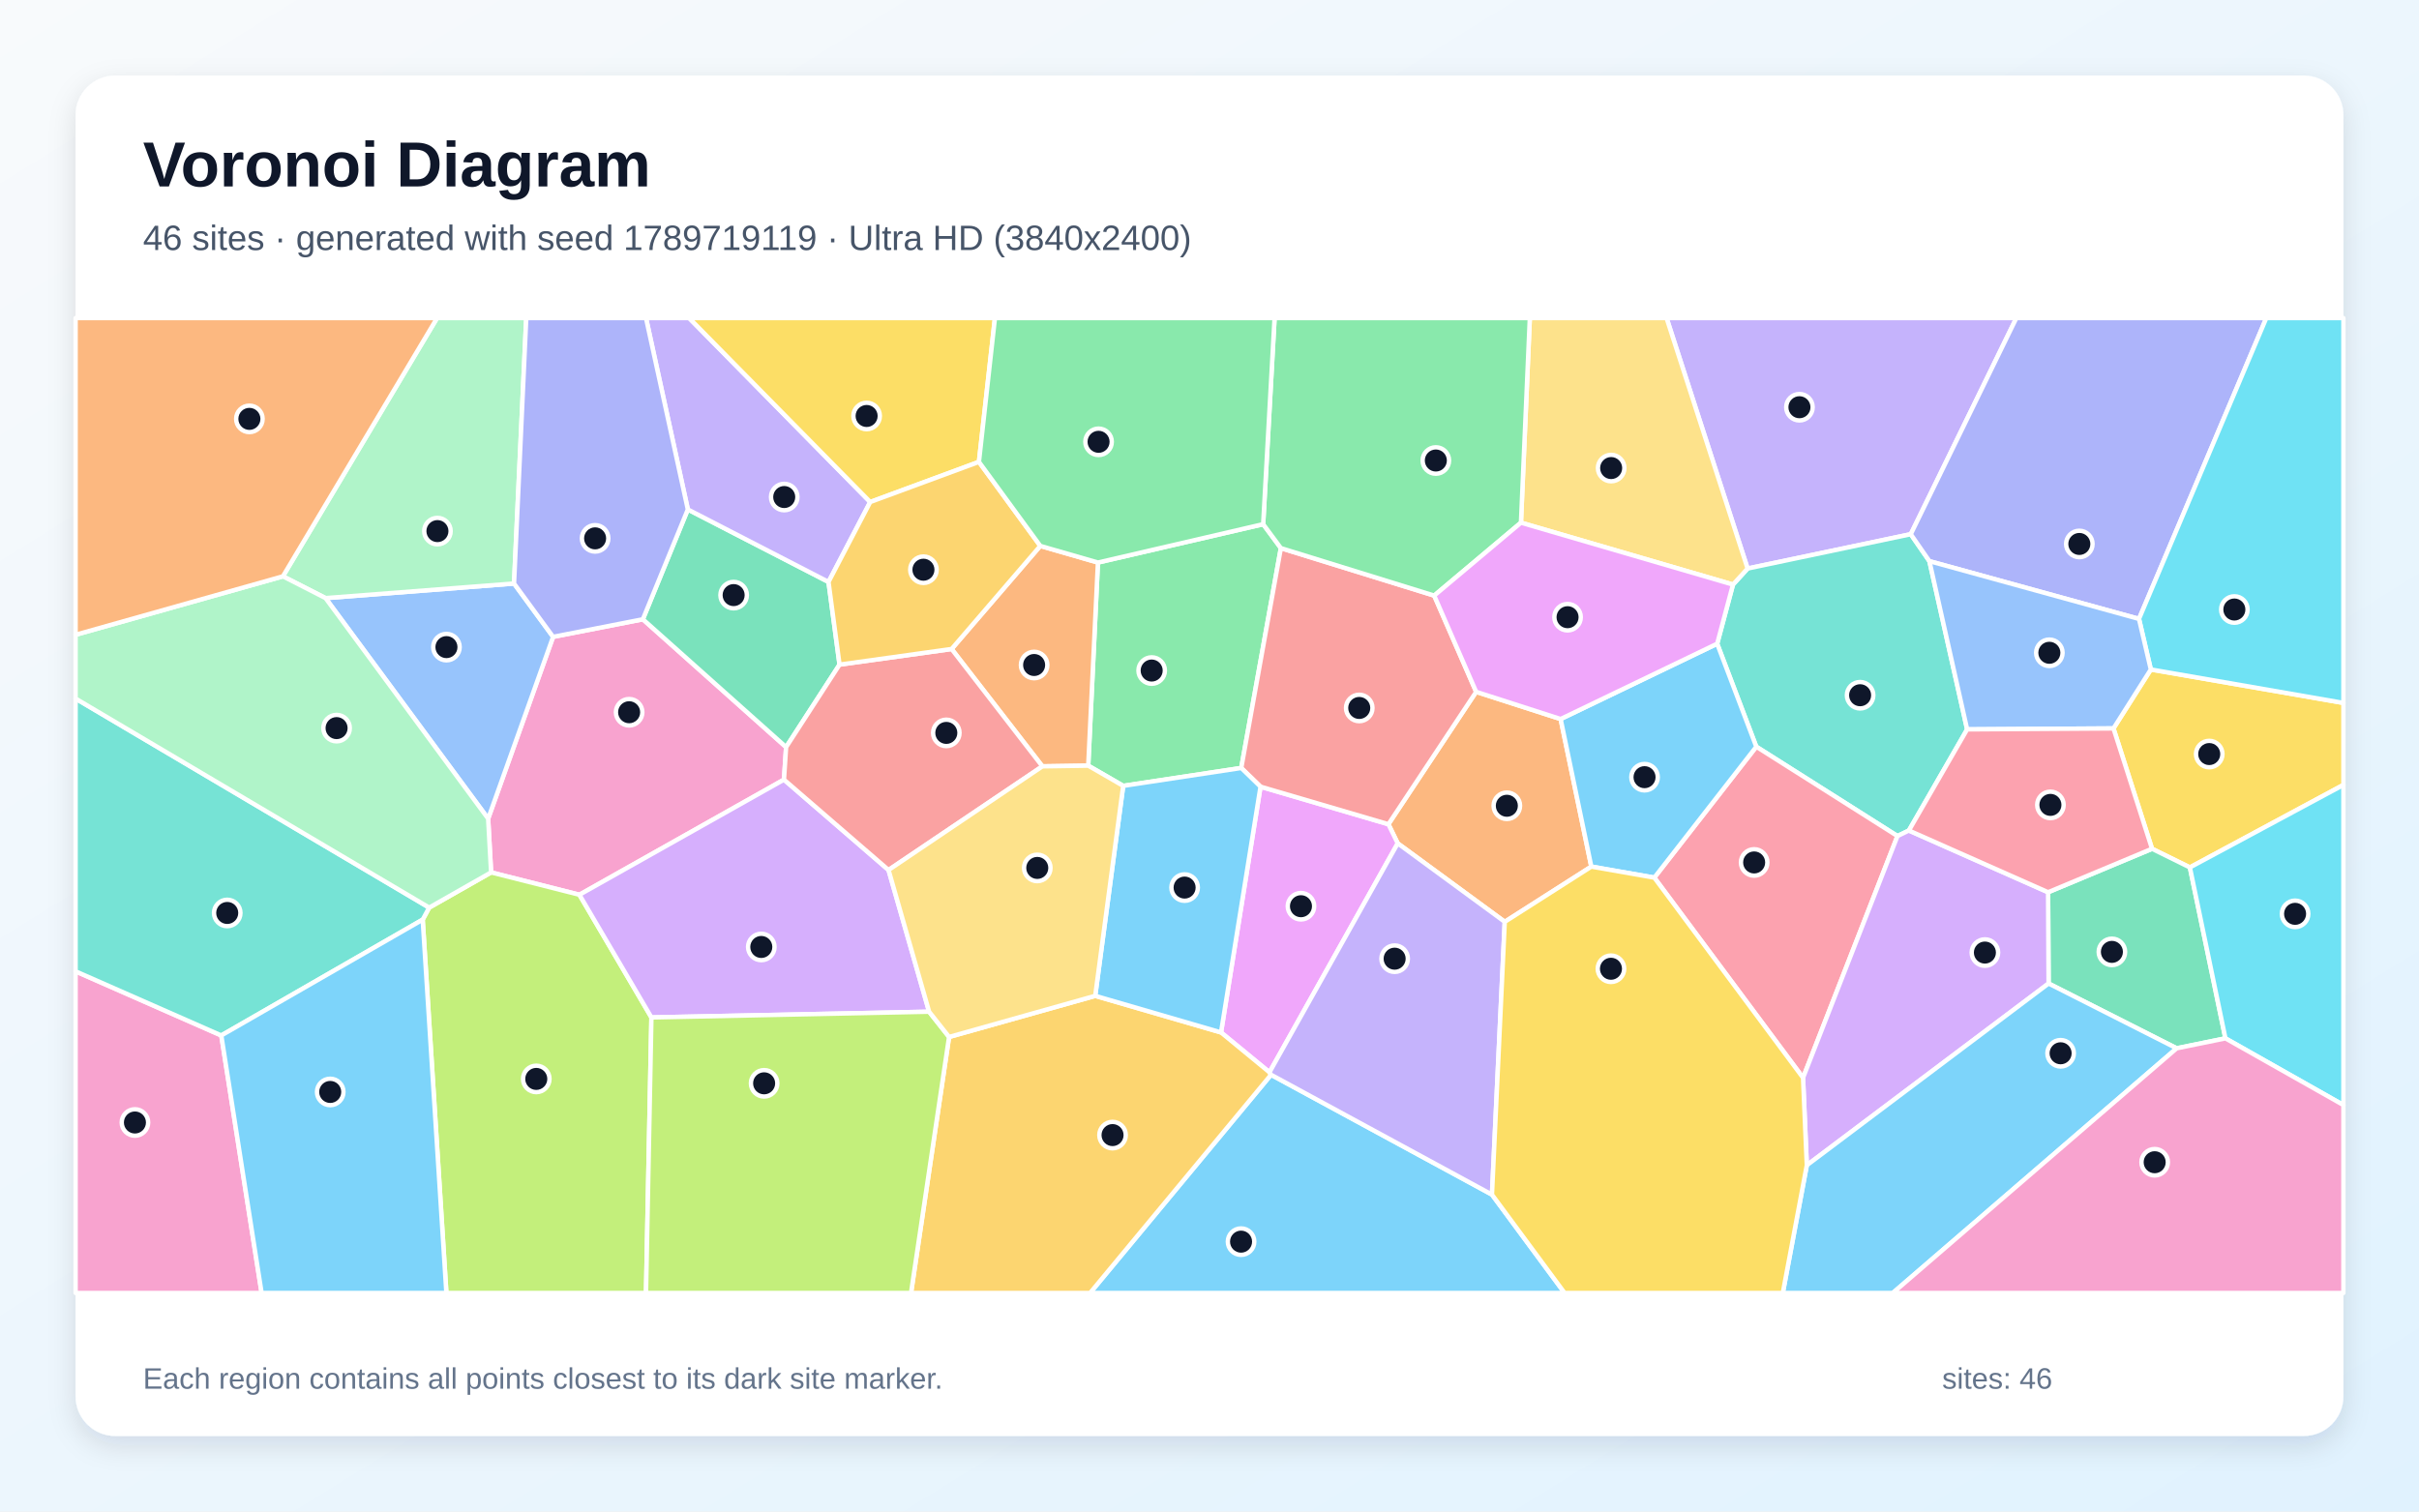
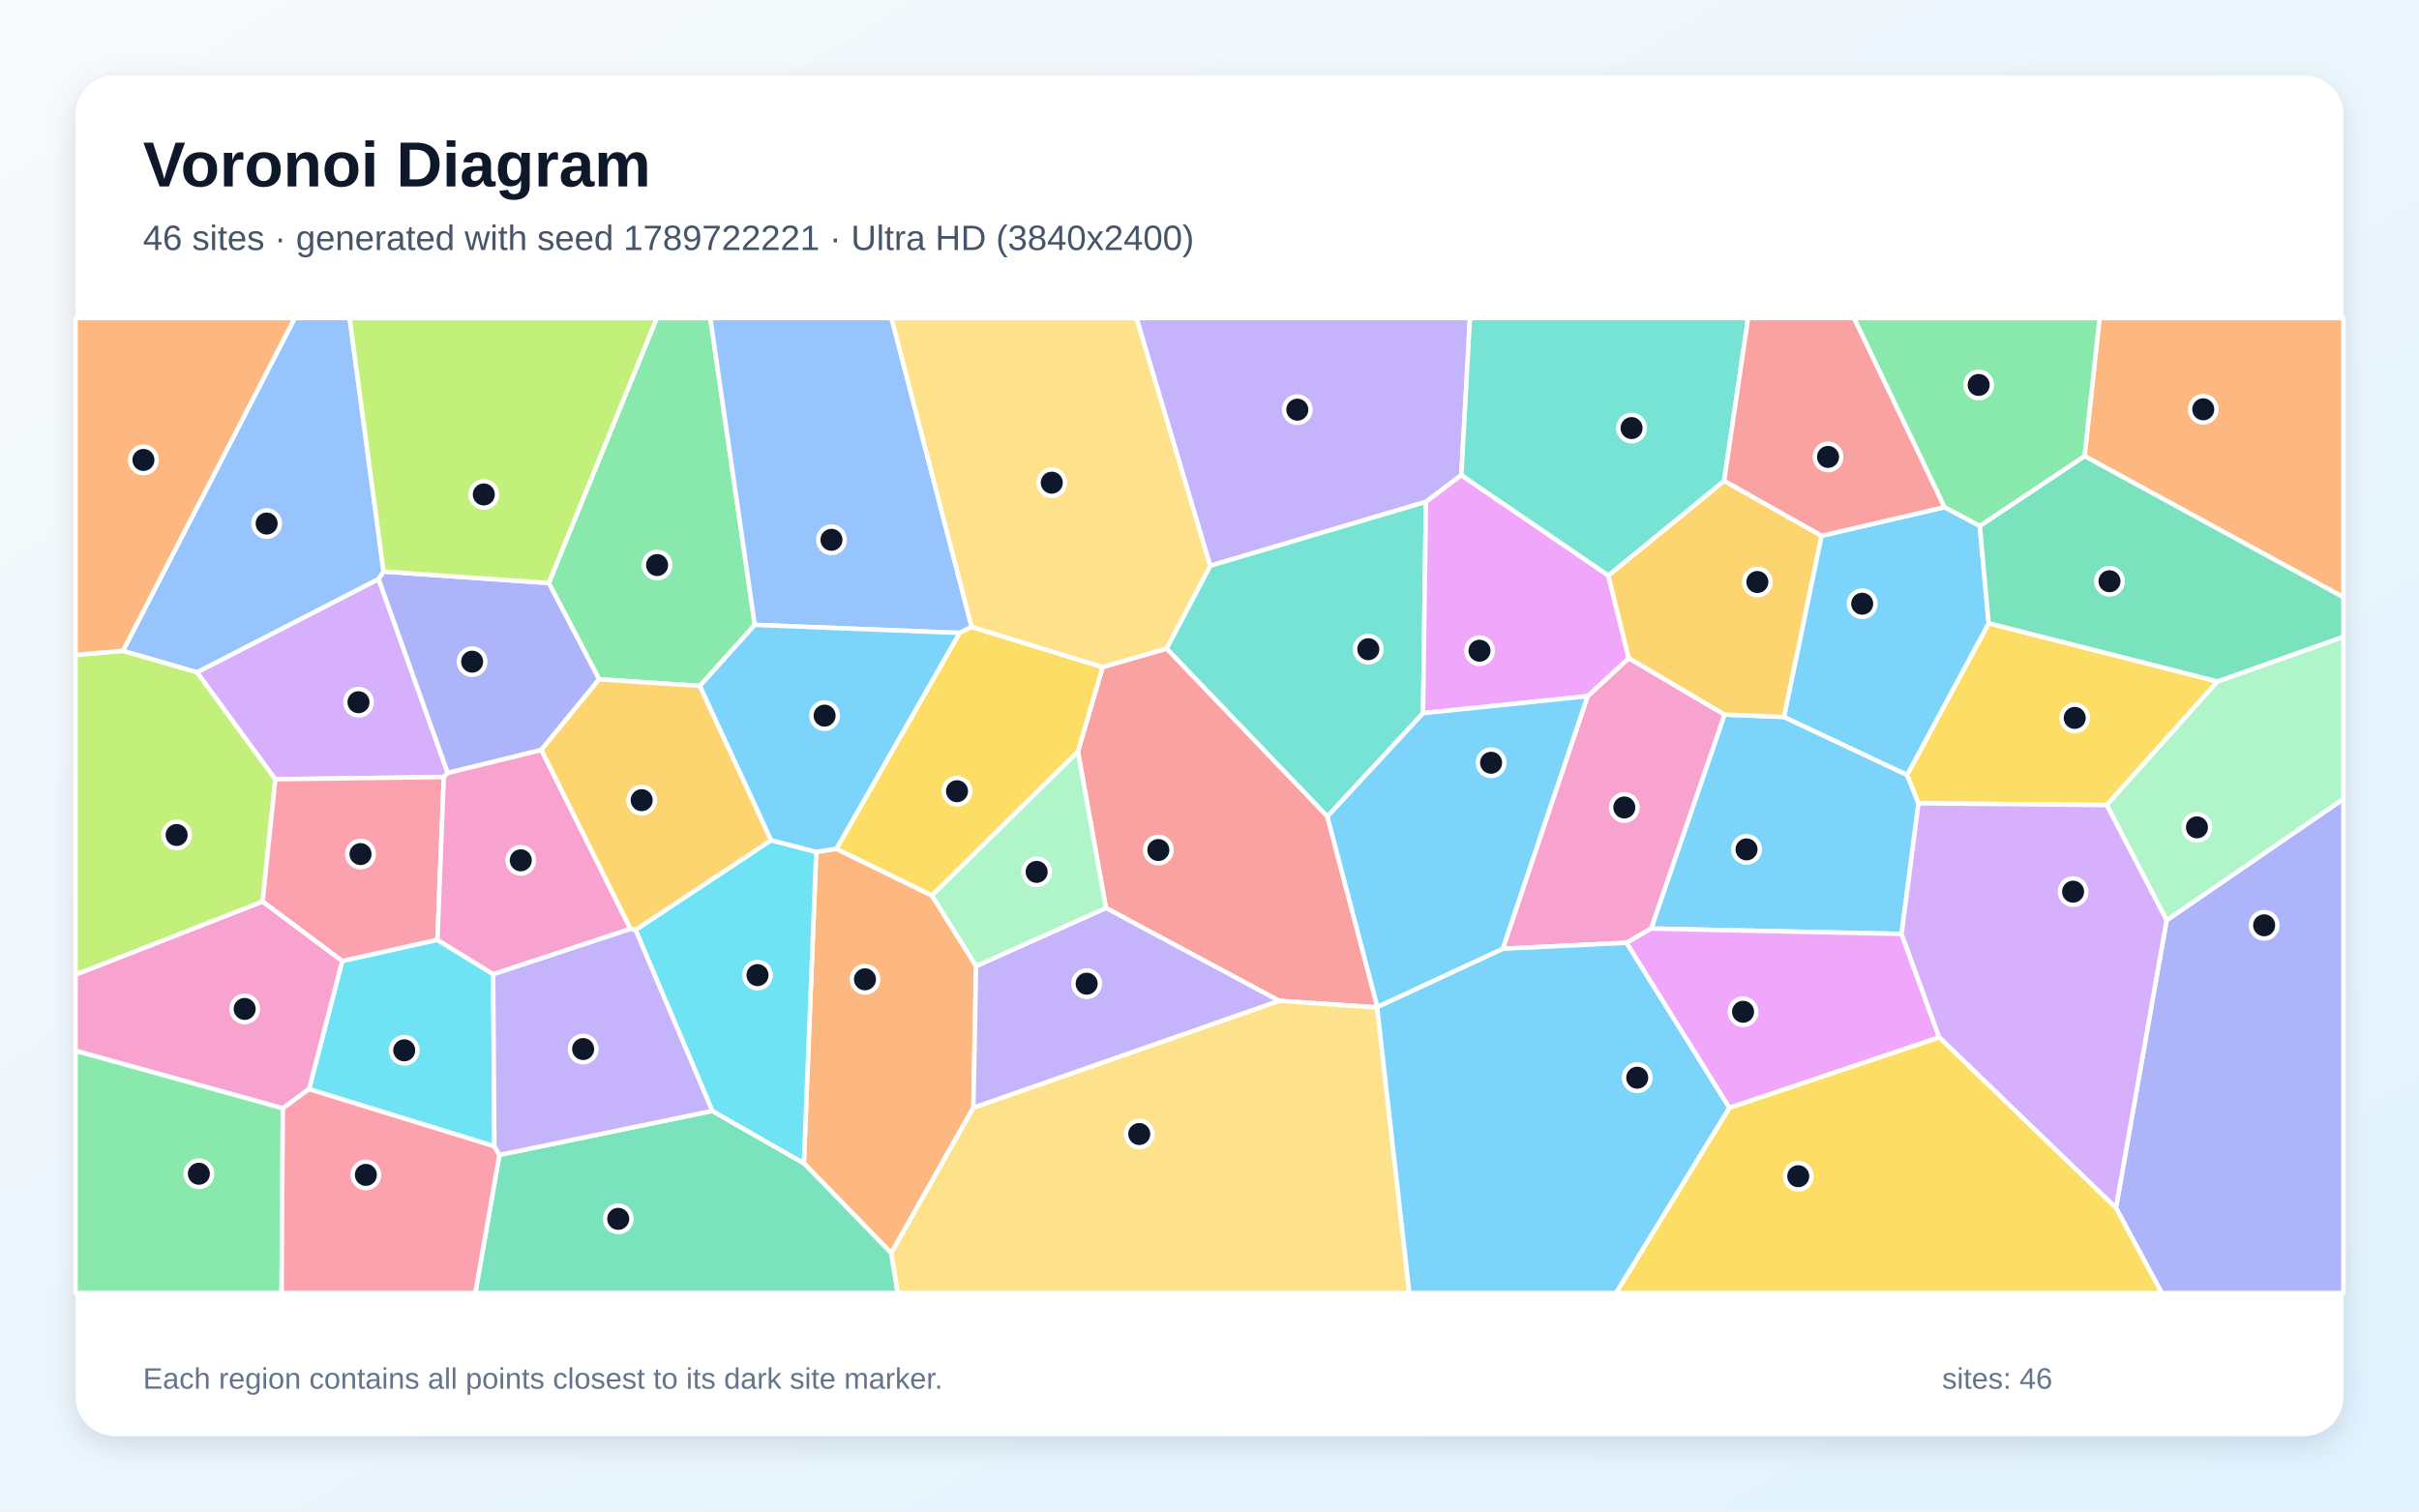
<svg xmlns="http://www.w3.org/2000/svg" width="3840" height="2400" viewBox="0 0 3840 2400" role="img" aria-labelledby="title description">
  <defs>
    <linearGradient id="background" x1="0" y1="0" x2="1" y2="1">
      <stop stop-color="#F8FAFC" />
      <stop offset="1" stop-color="#E0F2FE" />
    </linearGradient>
    <filter id="shadow" x="-5%" y="-5%" width="110%" height="110%">
      <feDropShadow dx="0" dy="15" stdDeviation="22" flood-color="#0F172A" flood-opacity=".12" />
    </filter>
  </defs>
  <rect width="3840" height="2400" fill="url(#background)" />
  <rect x="120" y="120" width="3600" height="2160" rx="63" fill="#FFFFFF" filter="url(#shadow)" />
  <g font-family="Arial, sans-serif">
    <text x="227" y="296" font-size="101" font-weight="700" fill="#0F172A">Voronoi Diagram</text>
-     <text x="227" y="397" font-size="56" fill="#475569">46 sites · generated with seed 1789719119 · Ultra HD (3840x2400)</text>
+     <text x="227" y="397" font-size="56" fill="#475569">46 sites · generated with seed 1789722221 · Ultra HD (3840x2400)</text>
  </g>
  <g stroke="#FFFFFF" stroke-width="7" stroke-linejoin="round">
-     <polygon points="2017.7,1706.5 2368.4,1896.8 2483.7,2053.0 1730.4,2053.0" fill="#38BDF8" fill-opacity="0.65" />
-     <polygon points="3033.2,848.2 2774.2,902.7 2645.6,505.0 3200.8,505.0" fill="#A78BFA" fill-opacity="0.65" />
-     <polygon points="1244.5,1237.9 919.8,1420.7 779.6,1385.2 774.9,1299.9 878.0,1011.2 1020.5,983.3 1247.9,1186.3" fill="#F472B6" fill-opacity="0.65" />
-     <polygon points="2477.4,1141.7 2526.1,1376.0 2388.7,1463.7 2218.8,1339.1 2204.0,1308.7 2343.3,1098.5" fill="#FB923C" fill-opacity="0.65" />
-     <polygon points="3476.3,1377.3 3416.2,1347.7 3355.0,1156.6 3414.3,1063.0 3720.0,1116.1 3720.0,1246.3" fill="#FACC15" fill-opacity="0.65" />
-     <polygon points="2005.2,832.3 2033.3,870.3 1970.4,1219.4 1783.0,1247.8 1727.5,1215.7 1742.9,893.2" fill="#4ADE80" fill-opacity="0.65" />
-     <polygon points="3030.2,1318.7 3012.1,1327.5 2788.0,1185.6 2725.9,1022.1 2751.0,928.2 2774.2,902.7 3033.2,848.2 3062.8,891.0 3122.7,1158.1" fill="#2DD4BF" fill-opacity="0.65" />
-     <polygon points="516.8,949.7 816.0,926.5 878.0,1011.2 774.9,1299.9" fill="#60A5FA" fill-opacity="0.65" />
-     <polygon points="2015.2,1702.6 1938.3,1639.3 2001.0,1249.1 2204.0,1308.7 2218.8,1339.1" fill="#E879F9" fill-opacity="0.65" />
-     <polygon points="1091.9,808.9 1315.2,924.0 1332.7,1055.3 1247.9,1186.3 1020.5,983.3" fill="#34D399" fill-opacity="0.65" />
-     <polygon points="2276.7,945.7 2343.3,1098.5 2204.0,1308.7 2001.0,1249.1 1970.4,1219.4 2033.3,870.3" fill="#F87171" fill-opacity="0.65" />
-     <polygon points="3395.5,982.7 3062.8,891.0 3033.2,848.2 3200.8,505.0 3597.6,505.0" fill="#818CF8" fill-opacity="0.65" />
-     <polygon points="1506.6,1646.5 1738.6,1581.2 1938.3,1639.3 2015.2,1702.6 2017.7,1706.5 1730.4,2053.0 1446.2,2053.0" fill="#FBBF24" fill-opacity="0.65" />
-     <polygon points="671.0,1460.2 681.3,1441.1 779.6,1385.2 919.8,1420.7 1034.1,1615.5 1025.5,2053.0 708.6,2053.0" fill="#A3E635" fill-opacity="0.65" />
-     <polygon points="1474.9,1606.4 1034.1,1615.5 919.8,1420.7 1244.5,1237.9 1410.5,1381.4" fill="#C084FC" fill-opacity="0.65" />
-     <polygon points="2626.1,1393.5 2788.0,1185.6 3012.1,1327.5 2862.2,1711.3" fill="#FB7185" fill-opacity="0.65" />
-     <polygon points="3414.3,1063.0 3395.5,982.7 3597.6,505.0 3720.0,505.0 3720.0,1116.1" fill="#22D3EE" fill-opacity="0.65" />
-     <polygon points="816.0,926.5 516.8,949.7 449.1,915.1 693.8,505.0 835.4,505.0" fill="#86EFAC" fill-opacity="0.65" />
-     <polygon points="2774.2,902.7 2751.0,928.2 2414.4,829.9 2428.5,505.0 2645.6,505.0" fill="#FCD34D" fill-opacity="0.65" />
-     <polygon points="1783.0,1247.8 1970.4,1219.4 2001.0,1249.1 1938.3,1639.3 1738.6,1581.2" fill="#38BDF8" fill-opacity="0.65" />
-     <polygon points="2626.1,1393.5 2526.1,1376.0 2477.4,1141.7 2725.9,1022.1 2788.0,1185.6" fill="#38BDF8" fill-opacity="0.65" />
-     <polygon points="1381.4,797.1 1315.2,924.0 1091.9,808.9 1025.5,505.0 1094.0,505.0" fill="#A78BFA" fill-opacity="0.65" />
-     <polygon points="120.0,1542.3 351.3,1644.1 415.3,2053.0 120.0,2053.0" fill="#F472B6" fill-opacity="0.65" />
-     <polygon points="1654.7,1216.8 1510.6,1030.5 1651.4,866.8 1742.9,893.2 1727.5,1215.7" fill="#FB923C" fill-opacity="0.65" />
-     <polygon points="1554.0,733.4 1381.4,797.1 1094.0,505.0 1579.4,505.0" fill="#FACC15" fill-opacity="0.65" />
-     <polygon points="2414.4,829.9 2276.7,945.7 2033.3,870.3 2005.2,832.3 2023.3,505.0 2428.5,505.0" fill="#4ADE80" fill-opacity="0.65" />
-     <polygon points="351.3,1644.1 120.0,1542.3 120.0,1109.2 681.3,1441.1 671.0,1460.2" fill="#2DD4BF" fill-opacity="0.65" />
-     <polygon points="3395.5,982.7 3414.3,1063.0 3355.0,1156.6 3122.7,1158.1 3062.8,891.0" fill="#60A5FA" fill-opacity="0.65" />
-     <polygon points="2414.4,829.9 2751.0,928.2 2725.9,1022.1 2477.4,1141.7 2343.3,1098.5 2276.7,945.7" fill="#E879F9" fill-opacity="0.65" />
-     <polygon points="3455.3,1664.5 3252.0,1561.6 3251.2,1416.7 3416.2,1347.7 3476.3,1377.3 3532.7,1648.7" fill="#34D399" fill-opacity="0.65" />
-     <polygon points="1510.6,1030.5 1654.7,1216.8 1410.5,1381.4 1244.5,1237.9 1247.9,1186.3 1332.7,1055.3" fill="#F87171" fill-opacity="0.65" />
-     <polygon points="1091.9,808.9 1020.5,983.3 878.0,1011.2 816.0,926.5 835.4,505.0 1025.5,505.0" fill="#818CF8" fill-opacity="0.65" />
-     <polygon points="1554.0,733.4 1651.4,866.8 1510.6,1030.5 1332.7,1055.3 1315.2,924.0 1381.4,797.1" fill="#FBBF24" fill-opacity="0.65" />
-     <polygon points="1034.1,1615.5 1474.9,1606.4 1506.6,1646.5 1446.2,2053.0 1025.5,2053.0" fill="#A3E635" fill-opacity="0.65" />
-     <polygon points="2868.2,1850.2 2862.2,1711.3 3012.1,1327.5 3030.2,1318.7 3251.2,1416.7 3252.0,1561.6" fill="#C084FC" fill-opacity="0.65" />
-     <polygon points="3251.2,1416.7 3030.2,1318.7 3122.7,1158.1 3355.0,1156.6 3416.2,1347.7" fill="#FB7185" fill-opacity="0.65" />
-     <polygon points="3532.7,1648.7 3476.3,1377.3 3720.0,1246.3 3720.0,1754.6" fill="#22D3EE" fill-opacity="0.65" />
-     <polygon points="681.3,1441.1 120.0,1109.2 120.0,1007.9 449.1,915.1 516.8,949.7 774.9,1299.9 779.6,1385.2" fill="#86EFAC" fill-opacity="0.65" />
-     <polygon points="1738.6,1581.2 1506.6,1646.5 1474.9,1606.4 1410.5,1381.4 1654.7,1216.8 1727.5,1215.7 1783.0,1247.8" fill="#FCD34D" fill-opacity="0.65" />
-     <polygon points="2868.2,1850.2 3252.0,1561.6 3455.3,1664.5 3004.7,2053.0 2830.1,2053.0" fill="#38BDF8" fill-opacity="0.65" />
-     <polygon points="351.3,1644.1 671.0,1460.2 708.6,2053.0 415.3,2053.0" fill="#38BDF8" fill-opacity="0.65" />
-     <polygon points="2368.4,1896.8 2017.7,1706.5 2015.2,1702.6 2218.8,1339.1 2388.7,1463.7" fill="#A78BFA" fill-opacity="0.65" />
-     <polygon points="3455.3,1664.5 3532.7,1648.7 3720.0,1754.6 3720.0,2053.0 3004.7,2053.0" fill="#F472B6" fill-opacity="0.65" />
-     <polygon points="449.1,915.1 120.0,1007.9 120.0,505.0 693.8,505.0" fill="#FB923C" fill-opacity="0.65" />
-     <polygon points="2368.4,1896.8 2388.7,1463.7 2526.1,1376.0 2626.1,1393.5 2862.2,1711.3 2868.2,1850.2 2830.1,2053.0 2483.7,2053.0" fill="#FACC15" fill-opacity="0.65" />
-     <polygon points="2005.2,832.3 1742.9,893.2 1651.4,866.8 1554.0,733.4 1579.4,505.0 2023.3,505.0" fill="#4ADE80" fill-opacity="0.65" />
+     <polygon points="3018.6,1482.9 2621.0,1474.4 2737.5,1134.6 2832.1,1138.4 3027.4,1230.4 3045.5,1275.5" fill="#38BDF8" fill-opacity="0.65" />
+     <polygon points="2319.8,754.4 2263.6,796.8 1921.0,898.4 1804.0,505.0 2333.5,505.0" fill="#A78BFA" fill-opacity="0.65" />
+     <polygon points="2582.1,1497.0 2385.5,1506.4 2520.2,1105.4 2585.6,1045.0 2737.5,1134.6 2621.0,1474.4" fill="#F472B6" fill-opacity="0.65" />
+     <polygon points="1295.7,1352.6 1327.7,1347.7 1479.4,1421.9 1549.5,1533.9 1545.2,1758.7 1414.8,1989.8 1276.1,1847.0" fill="#FB923C" fill-opacity="0.65" />
+     <polygon points="3520.2,1082.0 3344.3,1278.3 3045.5,1275.5 3027.4,1230.4 3156.9,989.6" fill="#FACC15" fill-opacity="0.65" />
+     <polygon points="1198.2,992.2 1111.0,1089.1 951.0,1078.6 871.1,925.7 1042.5,505.0 1127.6,505.0" fill="#4ADE80" fill-opacity="0.65" />
+     <polygon points="2107.1,1296.5 1851.8,1029.8 1921.0,898.4 2263.6,796.8 2259.0,1132.4" fill="#2DD4BF" fill-opacity="0.65" />
+     <polygon points="1542.4,995.4 1523.2,1004.9 1198.2,992.2 1127.6,505.0 1415.2,505.0" fill="#60A5FA" fill-opacity="0.65" />
+     <polygon points="2259.0,1132.4 2263.6,796.8 2319.8,754.4 2553.1,913.7 2585.6,1045.0 2520.2,1105.4" fill="#E879F9" fill-opacity="0.65" />
+     <polygon points="792.7,1833.8 1130.7,1763.9 1276.1,1847.0 1414.8,1989.8 1425.1,2053.0 754.5,2053.0" fill="#34D399" fill-opacity="0.65" />
+     <polygon points="2186.5,1598.8 2186.1,1599.6 2030.4,1589.1 1755.6,1441.7 1711.1,1193.4 1750.3,1059.2 1851.8,1029.8 2107.1,1296.5" fill="#F87171" fill-opacity="0.65" />
+     <polygon points="3358.9,1918.0 3439.3,1461.2 3720.0,1268.5 3720.0,2053.0 3431.6,2053.0" fill="#818CF8" fill-opacity="0.65" />
+     <polygon points="2737.0,763.4 2891.7,850.7 2832.1,1138.4 2737.5,1134.6 2585.6,1045.0 2553.1,913.7" fill="#FBBF24" fill-opacity="0.65" />
+     <polygon points="120.0,1547.7 120.0,1039.9 195.2,1033.3 312.9,1067.3 437.1,1237.3 416.9,1431.6" fill="#A3E635" fill-opacity="0.65" />
+     <polygon points="710.8,1227.3 704.5,1233.8 437.1,1237.3 312.9,1067.3 601.0,919.3" fill="#C084FC" fill-opacity="0.65" />
+     <polygon points="694.4,1492.4 543.2,1526.1 416.9,1431.6 437.1,1237.3 704.5,1233.8" fill="#FB7185" fill-opacity="0.65" />
+     <polygon points="782.9,1546.7 784.8,1820.1 490.5,1729.4 543.2,1526.1 694.4,1492.4" fill="#22D3EE" fill-opacity="0.65" />
+     <polygon points="3439.3,1461.2 3344.3,1278.3 3520.2,1082.0 3720.0,1011.0 3720.0,1268.5" fill="#86EFAC" fill-opacity="0.65" />
+     <polygon points="1414.8,1989.8 1545.2,1758.7 2030.4,1589.1 2186.1,1599.6 2237.3,2053.0 1425.1,2053.0" fill="#FCD34D" fill-opacity="0.65" />
+     <polygon points="3086.9,805.3 3142.8,835.0 3156.9,989.6 3027.4,1230.4 2832.1,1138.4 2891.7,850.7" fill="#38BDF8" fill-opacity="0.65" />
+     <polygon points="2186.1,1599.6 2186.5,1598.8 2385.5,1506.4 2582.1,1497.0 2745.4,1759.0 2565.5,2053.0 2237.3,2053.0" fill="#38BDF8" fill-opacity="0.65" />
+     <polygon points="1545.2,1758.7 1549.5,1533.9 1755.6,1441.7 2030.4,1589.1" fill="#A78BFA" fill-opacity="0.65" />
+     <polygon points="449.0,1759.8 120.0,1668.5 120.0,1547.7 416.9,1431.6 543.2,1526.1 490.5,1729.4" fill="#F472B6" fill-opacity="0.65" />
+     <polygon points="3309.1,724.2 3332.9,505.0 3720.0,505.0 3720.0,948.3" fill="#FB923C" fill-opacity="0.65" />
+     <polygon points="1750.3,1059.2 1711.1,1193.4 1479.4,1421.9 1327.7,1347.7 1523.2,1004.9 1542.4,995.4" fill="#FACC15" fill-opacity="0.65" />
+     <polygon points="120.0,1668.5 449.0,1759.8 447.0,2053.0 120.0,2053.0" fill="#4ADE80" fill-opacity="0.65" />
+     <polygon points="2737.0,763.4 2553.1,913.7 2319.8,754.4 2333.5,505.0 2775.0,505.0" fill="#2DD4BF" fill-opacity="0.65" />
+     <polygon points="608.9,907.5 601.0,919.3 312.9,1067.3 195.2,1033.3 467.9,505.0 555.0,505.0" fill="#60A5FA" fill-opacity="0.65" />
+     <polygon points="2745.4,1759.0 2582.1,1497.0 2621.0,1474.4 3018.6,1482.9 3078.4,1647.2" fill="#E879F9" fill-opacity="0.65" />
+     <polygon points="3520.2,1082.0 3156.9,989.6 3142.8,835.0 3309.1,724.2 3720.0,948.3 3720.0,1011.0" fill="#34D399" fill-opacity="0.65" />
+     <polygon points="3086.9,805.3 2891.7,850.7 2737.0,763.4 2775.0,505.0 2943.3,505.0" fill="#F87171" fill-opacity="0.65" />
+     <polygon points="859.2,1190.9 710.8,1227.3 601.0,919.3 608.9,907.5 871.1,925.7 951.0,1078.6" fill="#818CF8" fill-opacity="0.65" />
+     <polygon points="1224.2,1334.2 1008.9,1476.7 1000.6,1474.8 859.2,1190.9 951.0,1078.6 1111.0,1089.1" fill="#FBBF24" fill-opacity="0.65" />
+     <polygon points="871.1,925.7 608.9,907.5 555.0,505.0 1042.5,505.0" fill="#A3E635" fill-opacity="0.65" />
+     <polygon points="3078.4,1647.2 3018.6,1482.9 3045.5,1275.5 3344.3,1278.3 3439.3,1461.2 3358.9,1918.0" fill="#C084FC" fill-opacity="0.65" />
+     <polygon points="449.0,1759.8 490.5,1729.4 784.8,1820.1 792.7,1833.8 754.5,2053.0 447.0,2053.0" fill="#FB7185" fill-opacity="0.65" />
+     <polygon points="1130.7,1763.9 1008.9,1476.7 1224.2,1334.2 1295.7,1352.6 1276.1,1847.0" fill="#22D3EE" fill-opacity="0.65" />
+     <polygon points="1711.1,1193.4 1755.6,1441.7 1549.5,1533.9 1479.4,1421.9" fill="#86EFAC" fill-opacity="0.65" />
+     <polygon points="1851.8,1029.8 1750.3,1059.2 1542.4,995.4 1415.2,505.0 1804.0,505.0 1921.0,898.4" fill="#FCD34D" fill-opacity="0.65" />
+     <polygon points="2186.5,1598.8 2107.1,1296.5 2259.0,1132.4 2520.2,1105.4 2385.5,1506.4" fill="#38BDF8" fill-opacity="0.65" />
+     <polygon points="1523.2,1004.9 1327.7,1347.7 1295.7,1352.6 1224.2,1334.2 1111.0,1089.1 1198.2,992.2" fill="#38BDF8" fill-opacity="0.65" />
+     <polygon points="1130.7,1763.9 792.7,1833.8 784.8,1820.1 782.9,1546.7 1000.6,1474.8 1008.9,1476.7" fill="#A78BFA" fill-opacity="0.65" />
+     <polygon points="782.9,1546.7 694.4,1492.4 704.5,1233.8 710.8,1227.3 859.2,1190.9 1000.6,1474.8" fill="#F472B6" fill-opacity="0.65" />
+     <polygon points="195.2,1033.3 120.0,1039.9 120.0,505.0 467.9,505.0" fill="#FB923C" fill-opacity="0.65" />
+     <polygon points="2745.4,1759.0 3078.4,1647.2 3358.9,1918.0 3431.6,2053.0 2565.5,2053.0" fill="#FACC15" fill-opacity="0.65" />
+     <polygon points="3309.1,724.2 3142.8,835.0 3086.9,805.3 2943.3,505.0 3332.9,505.0" fill="#4ADE80" fill-opacity="0.65" />
  </g>
  <g>
-     <circle cx="1970.1" cy="1971.5" r="21" fill="#0F172A" stroke="#FFFFFF" stroke-width="7" />
-     <circle cx="2856.5" cy="646.6" r="21" fill="#0F172A" stroke="#FFFFFF" stroke-width="7" />
-     <circle cx="998.7" cy="1130.9" r="21" fill="#0F172A" stroke="#FFFFFF" stroke-width="7" />
-     <circle cx="2392.0" cy="1279.4" r="21" fill="#0F172A" stroke="#FFFFFF" stroke-width="7" />
-     <circle cx="3507.0" cy="1197.3" r="21" fill="#0F172A" stroke="#FFFFFF" stroke-width="7" />
-     <circle cx="1828.2" cy="1064.7" r="21" fill="#0F172A" stroke="#FFFFFF" stroke-width="7" />
-     <circle cx="2952.8" cy="1103.9" r="21" fill="#0F172A" stroke="#FFFFFF" stroke-width="7" />
-     <circle cx="708.7" cy="1027.5" r="21" fill="#0F172A" stroke="#FFFFFF" stroke-width="7" />
-     <circle cx="2065.2" cy="1438.9" r="21" fill="#0F172A" stroke="#FFFFFF" stroke-width="7" />
-     <circle cx="1164.6" cy="944.9" r="21" fill="#0F172A" stroke="#FFFFFF" stroke-width="7" />
-     <circle cx="2157.7" cy="1124.1" r="21" fill="#0F172A" stroke="#FFFFFF" stroke-width="7" />
-     <circle cx="3300.8" cy="863.7" r="21" fill="#0F172A" stroke="#FFFFFF" stroke-width="7" />
-     <circle cx="1766.1" cy="1802.3" r="21" fill="#0F172A" stroke="#FFFFFF" stroke-width="7" />
-     <circle cx="851.3" cy="1713.1" r="21" fill="#0F172A" stroke="#FFFFFF" stroke-width="7" />
-     <circle cx="1208.5" cy="1503.6" r="21" fill="#0F172A" stroke="#FFFFFF" stroke-width="7" />
-     <circle cx="2784.6" cy="1369.4" r="21" fill="#0F172A" stroke="#FFFFFF" stroke-width="7" />
-     <circle cx="3546.9" cy="967.8" r="21" fill="#0F172A" stroke="#FFFFFF" stroke-width="7" />
-     <circle cx="694.4" cy="843.3" r="21" fill="#0F172A" stroke="#FFFFFF" stroke-width="7" />
-     <circle cx="2557.6" cy="743.2" r="21" fill="#0F172A" stroke="#FFFFFF" stroke-width="7" />
-     <circle cx="1880.5" cy="1409.3" r="21" fill="#0F172A" stroke="#FFFFFF" stroke-width="7" />
-     <circle cx="2610.6" cy="1234.0" r="21" fill="#0F172A" stroke="#FFFFFF" stroke-width="7" />
-     <circle cx="1244.9" cy="789.2" r="21" fill="#0F172A" stroke="#FFFFFF" stroke-width="7" />
-     <circle cx="214.2" cy="1782.3" r="21" fill="#0F172A" stroke="#FFFFFF" stroke-width="7" />
-     <circle cx="1641.6" cy="1055.9" r="21" fill="#0F172A" stroke="#FFFFFF" stroke-width="7" />
-     <circle cx="1375.7" cy="660.5" r="21" fill="#0F172A" stroke="#FFFFFF" stroke-width="7" />
-     <circle cx="2279.3" cy="731.2" r="21" fill="#0F172A" stroke="#FFFFFF" stroke-width="7" />
-     <circle cx="360.7" cy="1449.6" r="21" fill="#0F172A" stroke="#FFFFFF" stroke-width="7" />
-     <circle cx="3253.2" cy="1036.5" r="21" fill="#0F172A" stroke="#FFFFFF" stroke-width="7" />
-     <circle cx="2488.4" cy="980.0" r="21" fill="#0F172A" stroke="#FFFFFF" stroke-width="7" />
-     <circle cx="3352.5" cy="1511.4" r="21" fill="#0F172A" stroke="#FFFFFF" stroke-width="7" />
-     <circle cx="1502.2" cy="1163.7" r="21" fill="#0F172A" stroke="#FFFFFF" stroke-width="7" />
-     <circle cx="944.7" cy="854.8" r="21" fill="#0F172A" stroke="#FFFFFF" stroke-width="7" />
-     <circle cx="1465.9" cy="904.6" r="21" fill="#0F172A" stroke="#FFFFFF" stroke-width="7" />
-     <circle cx="1213.0" cy="1720.1" r="21" fill="#0F172A" stroke="#FFFFFF" stroke-width="7" />
-     <circle cx="3150.9" cy="1512.5" r="21" fill="#0F172A" stroke="#FFFFFF" stroke-width="7" />
-     <circle cx="3254.9" cy="1278.0" r="21" fill="#0F172A" stroke="#FFFFFF" stroke-width="7" />
-     <circle cx="3643.3" cy="1451.0" r="21" fill="#0F172A" stroke="#FFFFFF" stroke-width="7" />
-     <circle cx="534.3" cy="1156.1" r="21" fill="#0F172A" stroke="#FFFFFF" stroke-width="7" />
-     <circle cx="1646.6" cy="1378.1" r="21" fill="#0F172A" stroke="#FFFFFF" stroke-width="7" />
-     <circle cx="3271.1" cy="1672.4" r="21" fill="#0F172A" stroke="#FFFFFF" stroke-width="7" />
-     <circle cx="524.2" cy="1733.8" r="21" fill="#0F172A" stroke="#FFFFFF" stroke-width="7" />
-     <circle cx="2213.9" cy="1522.2" r="21" fill="#0F172A" stroke="#FFFFFF" stroke-width="7" />
-     <circle cx="3420.4" cy="1845.4" r="21" fill="#0F172A" stroke="#FFFFFF" stroke-width="7" />
-     <circle cx="395.9" cy="665.1" r="21" fill="#0F172A" stroke="#FFFFFF" stroke-width="7" />
-     <circle cx="2557.3" cy="1538.2" r="21" fill="#0F172A" stroke="#FFFFFF" stroke-width="7" />
-     <circle cx="1743.9" cy="701.5" r="21" fill="#0F172A" stroke="#FFFFFF" stroke-width="7" />
+     <circle cx="2772.5" cy="1348.7" r="21" fill="#0F172A" stroke="#FFFFFF" stroke-width="7" />
+     <circle cx="2059.4" cy="650.5" r="21" fill="#0F172A" stroke="#FFFFFF" stroke-width="7" />
+     <circle cx="2578.5" cy="1282.1" r="21" fill="#0F172A" stroke="#FFFFFF" stroke-width="7" />
+     <circle cx="1373.1" cy="1555.0" r="21" fill="#0F172A" stroke="#FFFFFF" stroke-width="7" />
+     <circle cx="3293.5" cy="1139.9" r="21" fill="#0F172A" stroke="#FFFFFF" stroke-width="7" />
+     <circle cx="1043.1" cy="897.2" r="21" fill="#0F172A" stroke="#FFFFFF" stroke-width="7" />
+     <circle cx="2172.1" cy="1030.8" r="21" fill="#0F172A" stroke="#FFFFFF" stroke-width="7" />
+     <circle cx="1319.9" cy="857.1" r="21" fill="#0F172A" stroke="#FFFFFF" stroke-width="7" />
+     <circle cx="2348.6" cy="1033.2" r="21" fill="#0F172A" stroke="#FFFFFF" stroke-width="7" />
+     <circle cx="981.4" cy="1935.3" r="21" fill="#0F172A" stroke="#FFFFFF" stroke-width="7" />
+     <circle cx="1838.8" cy="1349.7" r="21" fill="#0F172A" stroke="#FFFFFF" stroke-width="7" />
+     <circle cx="3594.2" cy="1469.2" r="21" fill="#0F172A" stroke="#FFFFFF" stroke-width="7" />
+     <circle cx="2789.7" cy="924.1" r="21" fill="#0F172A" stroke="#FFFFFF" stroke-width="7" />
+     <circle cx="280.4" cy="1325.8" r="21" fill="#0F172A" stroke="#FFFFFF" stroke-width="7" />
+     <circle cx="569.1" cy="1115.0" r="21" fill="#0F172A" stroke="#FFFFFF" stroke-width="7" />
+     <circle cx="572.3" cy="1356.1" r="21" fill="#0F172A" stroke="#FFFFFF" stroke-width="7" />
+     <circle cx="641.7" cy="1667.7" r="21" fill="#0F172A" stroke="#FFFFFF" stroke-width="7" />
+     <circle cx="3487.5" cy="1313.7" r="21" fill="#0F172A" stroke="#FFFFFF" stroke-width="7" />
+     <circle cx="1808.5" cy="1800.6" r="21" fill="#0F172A" stroke="#FFFFFF" stroke-width="7" />
+     <circle cx="2956.1" cy="958.6" r="21" fill="#0F172A" stroke="#FFFFFF" stroke-width="7" />
+     <circle cx="2599.0" cy="1711.2" r="21" fill="#0F172A" stroke="#FFFFFF" stroke-width="7" />
+     <circle cx="1725.0" cy="1561.9" r="21" fill="#0F172A" stroke="#FFFFFF" stroke-width="7" />
+     <circle cx="388.4" cy="1602.0" r="21" fill="#0F172A" stroke="#FFFFFF" stroke-width="7" />
+     <circle cx="3497.5" cy="649.9" r="21" fill="#0F172A" stroke="#FFFFFF" stroke-width="7" />
+     <circle cx="1519.2" cy="1256.3" r="21" fill="#0F172A" stroke="#FFFFFF" stroke-width="7" />
+     <circle cx="315.7" cy="1863.7" r="21" fill="#0F172A" stroke="#FFFFFF" stroke-width="7" />
+     <circle cx="2590.0" cy="679.7" r="21" fill="#0F172A" stroke="#FFFFFF" stroke-width="7" />
+     <circle cx="423.3" cy="831.3" r="21" fill="#0F172A" stroke="#FFFFFF" stroke-width="7" />
+     <circle cx="2767.0" cy="1606.5" r="21" fill="#0F172A" stroke="#FFFFFF" stroke-width="7" />
+     <circle cx="3348.7" cy="922.9" r="21" fill="#0F172A" stroke="#FFFFFF" stroke-width="7" />
+     <circle cx="2901.9" cy="725.5" r="21" fill="#0F172A" stroke="#FFFFFF" stroke-width="7" />
+     <circle cx="749.5" cy="1050.6" r="21" fill="#0F172A" stroke="#FFFFFF" stroke-width="7" />
+     <circle cx="1018.6" cy="1270.5" r="21" fill="#0F172A" stroke="#FFFFFF" stroke-width="7" />
+     <circle cx="768.0" cy="785.1" r="21" fill="#0F172A" stroke="#FFFFFF" stroke-width="7" />
+     <circle cx="3290.9" cy="1415.8" r="21" fill="#0F172A" stroke="#FFFFFF" stroke-width="7" />
+     <circle cx="580.8" cy="1865.5" r="21" fill="#0F172A" stroke="#FFFFFF" stroke-width="7" />
+     <circle cx="1202.5" cy="1548.3" r="21" fill="#0F172A" stroke="#FFFFFF" stroke-width="7" />
+     <circle cx="1645.6" cy="1384.4" r="21" fill="#0F172A" stroke="#FFFFFF" stroke-width="7" />
+     <circle cx="1669.6" cy="766.4" r="21" fill="#0F172A" stroke="#FFFFFF" stroke-width="7" />
+     <circle cx="2367.0" cy="1211.1" r="21" fill="#0F172A" stroke="#FFFFFF" stroke-width="7" />
+     <circle cx="1309.0" cy="1136.3" r="21" fill="#0F172A" stroke="#FFFFFF" stroke-width="7" />
+     <circle cx="925.7" cy="1665.7" r="21" fill="#0F172A" stroke="#FFFFFF" stroke-width="7" />
+     <circle cx="826.7" cy="1366.0" r="21" fill="#0F172A" stroke="#FFFFFF" stroke-width="7" />
+     <circle cx="227.7" cy="730.3" r="21" fill="#0F172A" stroke="#FFFFFF" stroke-width="7" />
+     <circle cx="2854.6" cy="1867.6" r="21" fill="#0F172A" stroke="#FFFFFF" stroke-width="7" />
+     <circle cx="3141.0" cy="611.2" r="21" fill="#0F172A" stroke="#FFFFFF" stroke-width="7" />
  </g>
  <g font-family="Arial, sans-serif" font-size="47" fill="#64748B">
    <text x="227" y="2205">Each region contains all points closest to its dark site marker.</text>
    <text x="3083" y="2205">sites: 46</text>
  </g>
</svg>
